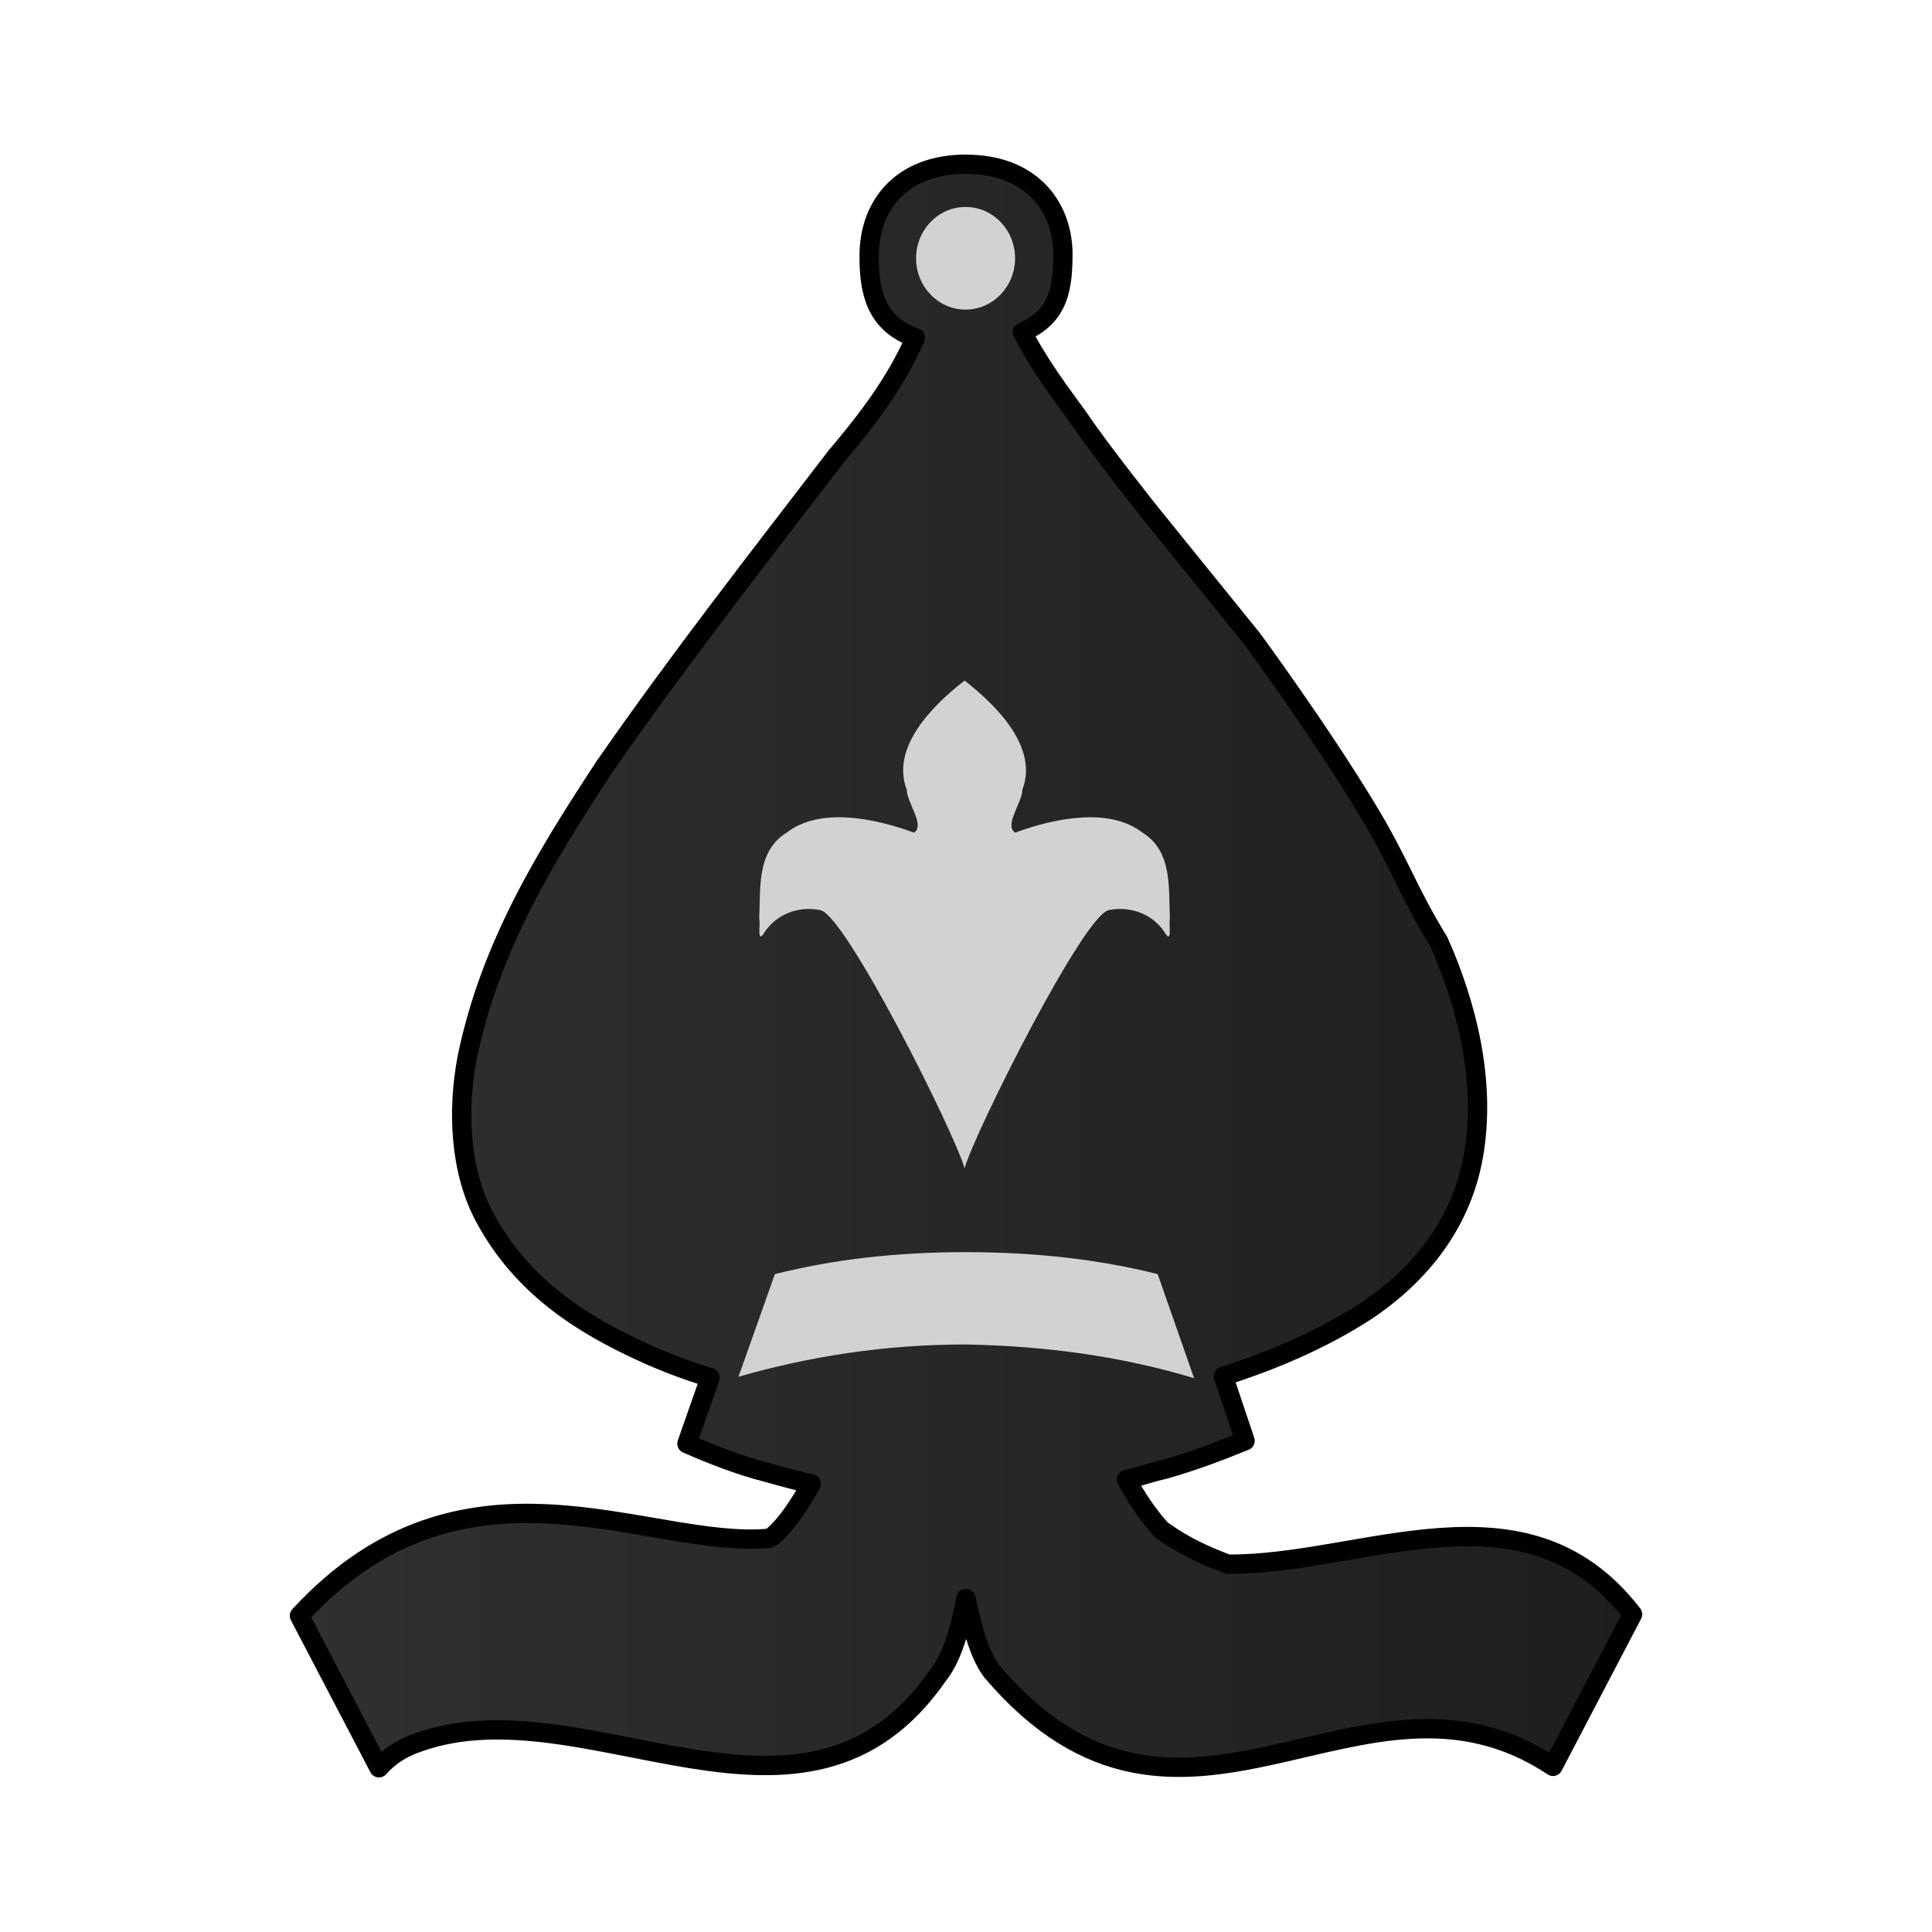
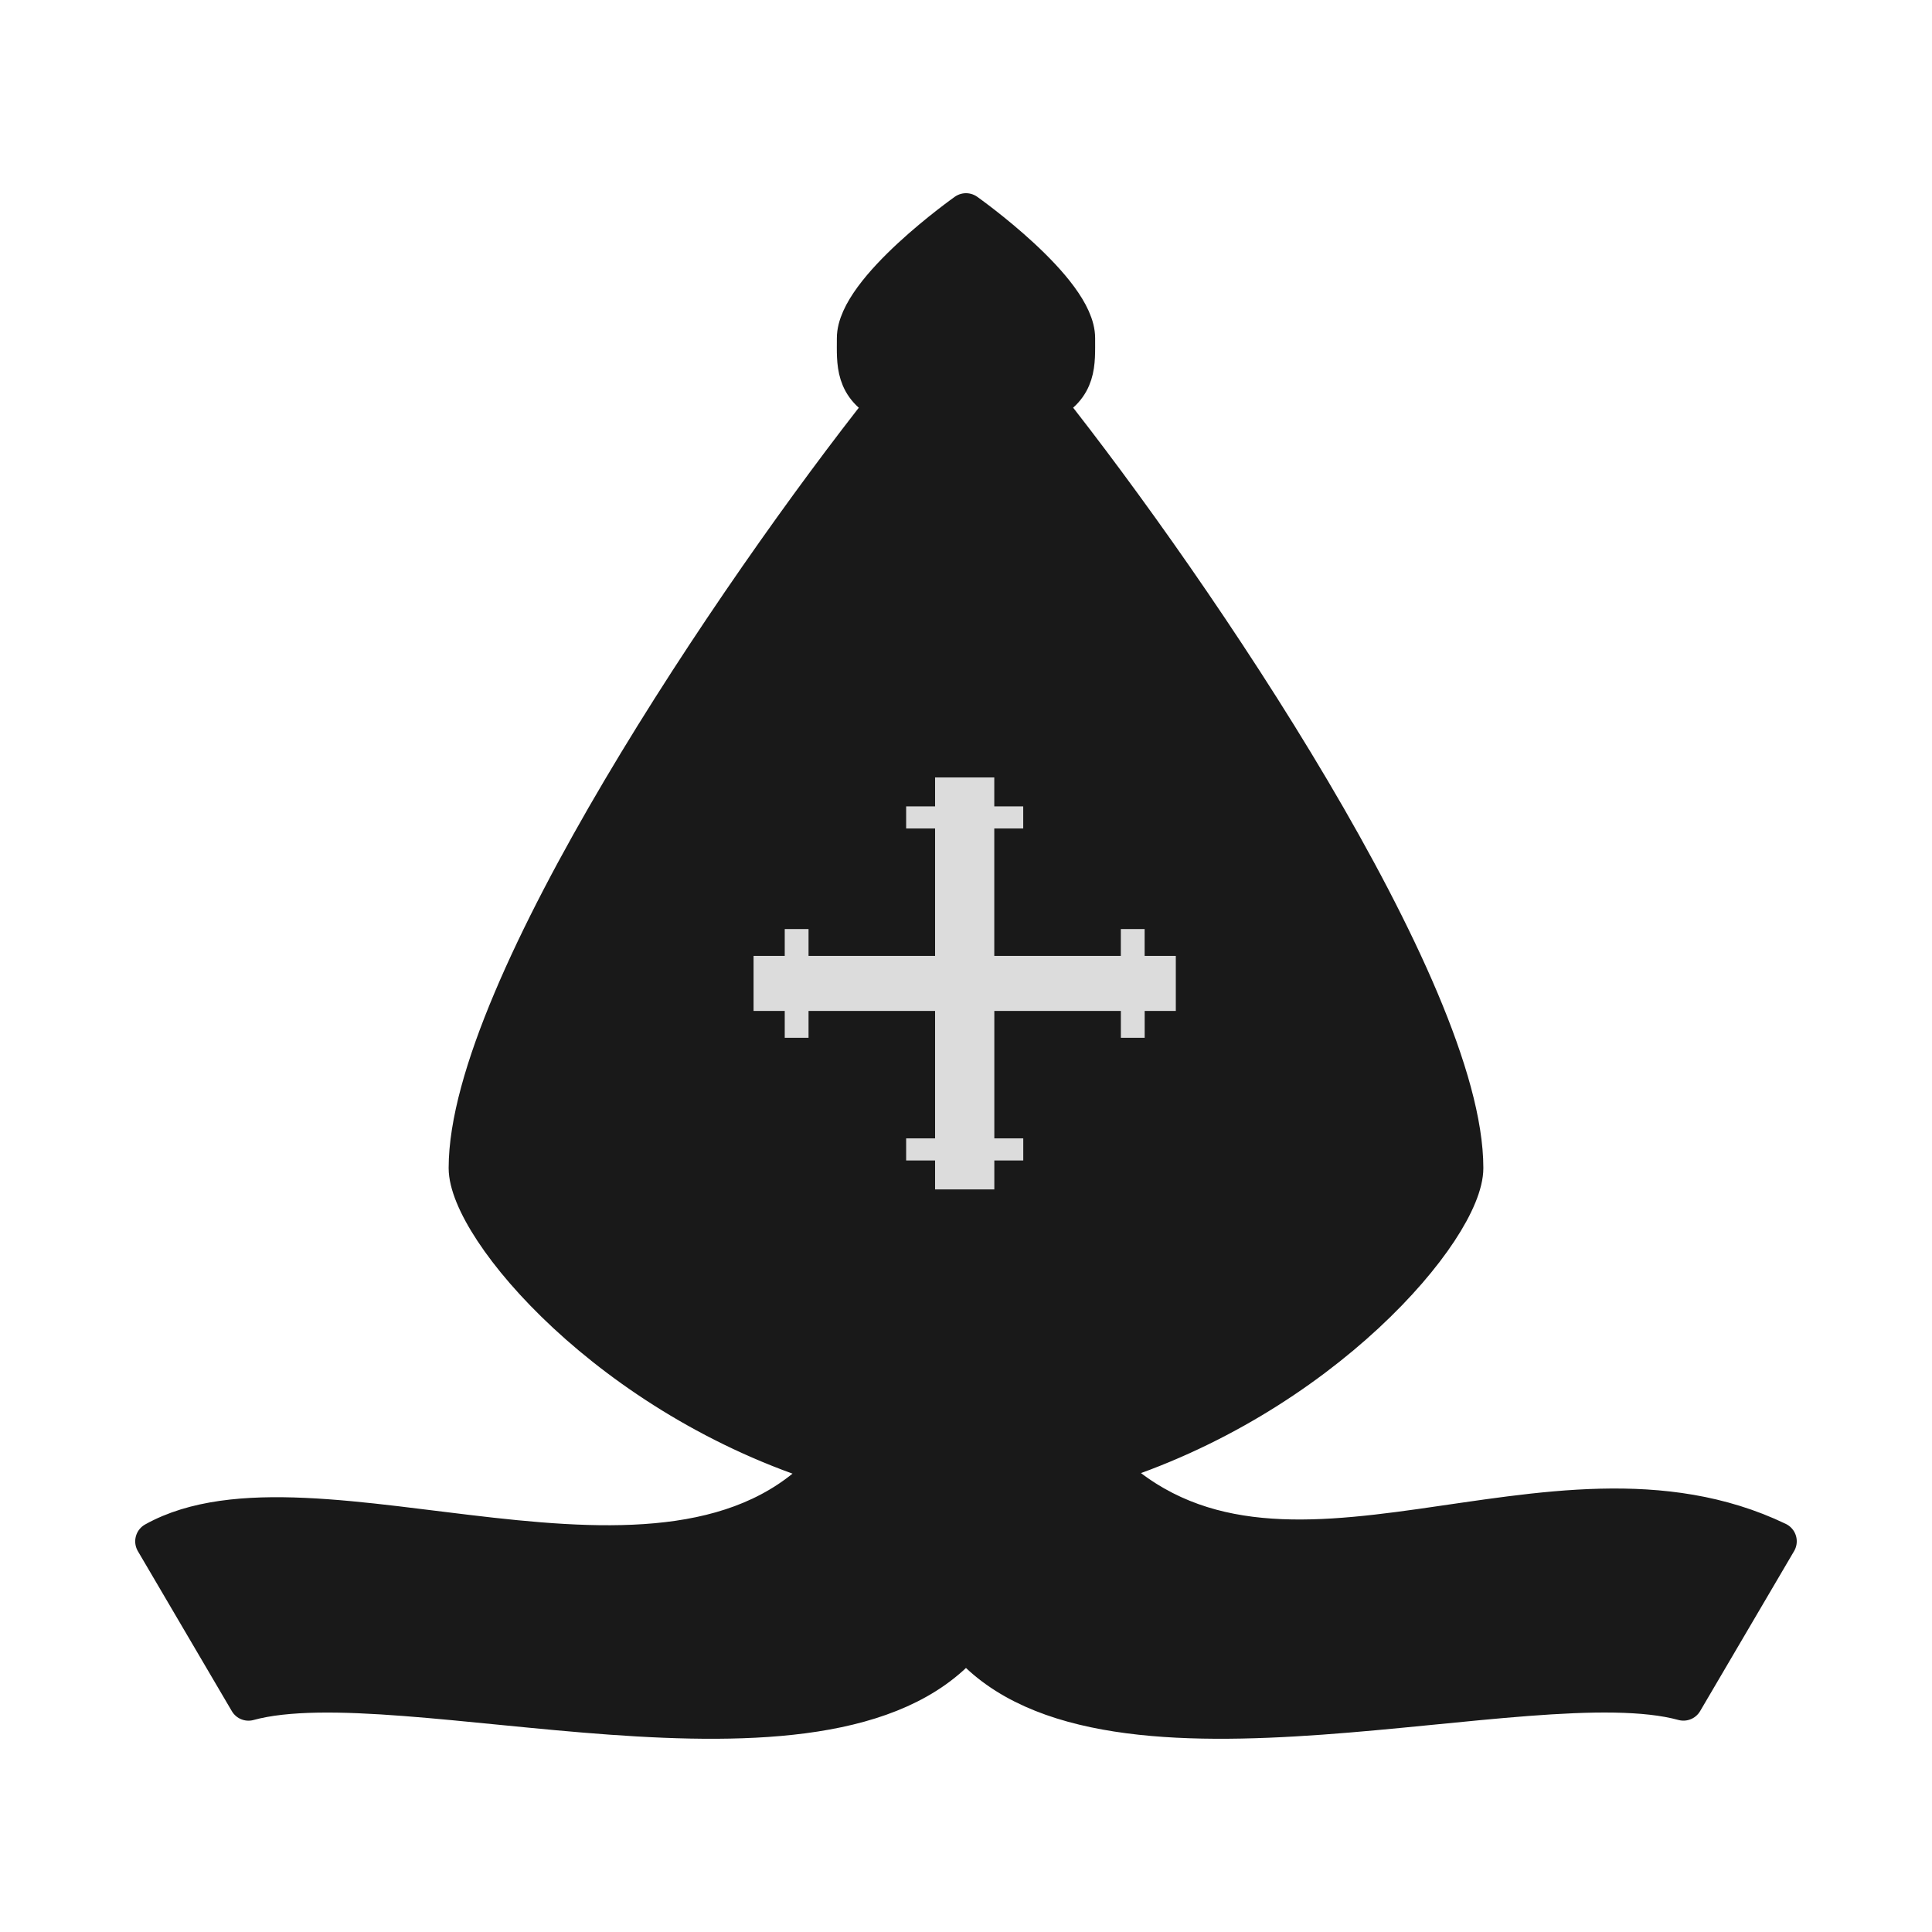
<svg xmlns="http://www.w3.org/2000/svg" width="50mm" height="50mm" clip-rule="evenodd" fill-rule="evenodd" image-rendering="optimizeQuality" shape-rendering="geometricPrecision" text-rendering="geometricPrecision" version="1.1" viewBox="0 0 50 50">
-   <defs>
-     <linearGradient id="linearGradient3608-3" x1="2667.8" x2="2761.4" y1="-154.4" y2="-154.4" gradientTransform="matrix(.37419 0 0 .3712 -990.77 82.313)" gradientUnits="userSpaceOnUse">
-       <stop stop-color="#303030" offset="0" />
-       <stop stop-color="#1E1E1E" offset="1" />
-     </linearGradient>
-   </defs>
-   <path class="st43" d="m25 4.25c-1.646 0-2.507 1.039-2.507 2.376 0 0.891 0.15 1.745 1.197 2.116-0.524 1.188-1.272 2.153-2.058 3.081-2.021 2.635-4.079 5.271-5.987 8.018-1.459 2.227-2.956 4.603-3.555 7.535-0.262 1.373-0.187 2.933 0.449 4.12 0.973 1.819 2.545 2.784 4.079 3.489 0.561 0.26 1.16 0.483 1.759 0.668l-0.599 1.708c0.674 0.297 1.347 0.557 2.058 0.742 0.412 0.111 0.786 0.223 1.16 0.297-0.299 0.52-0.599 1.002-0.973 1.336-0.037 0.037-0.075 0.037-0.112 0.074-3.143 0.297-7.895-2.635-12.161 2.005l2.058 3.935c0.262-0.297 0.599-0.52 1.048-0.668 4.341-1.522 9.991 3.267 13.433-1.745 0.299-0.371 0.524-1.002 0.711-1.967 0.187 0.928 0.412 1.559 0.674 1.893 4.939 5.791 9.542-0.854 14.518 2.45l2.058-3.935c-2.769-3.601-6.997-1.262-10.477-1.299-0.599-0.223-1.16-0.483-1.721-0.891-0.337-0.371-0.636-0.817-0.898-1.299 0.337-0.074 0.636-0.186 0.973-0.26 0.786-0.223 1.459-0.483 2.095-0.742l-0.561-1.67c1.272-0.408 2.507-0.928 3.667-1.67 1.235-0.817 2.47-2.116 2.806-4.046 0.337-1.93-0.187-3.935-0.898-5.531-0.823-1.336-1.01-2.042-1.871-3.452-1.235-2.042-2.956-4.38-2.956-4.38l-2.582-3.192s-1.31-1.633-1.908-2.524c-0.486-0.668-1.048-1.411-1.459-2.227 0.973-0.408 1.048-1.188 1.048-2.079-0.037-1.225-0.861-2.264-2.507-2.264z" fill="url(#linearGradient3608-3)" stroke="#010101" stroke-linecap="round" stroke-linejoin="round" stroke-width=".5" />
-   <g fill="#d2d2d2">
-     <path class="st1" d="m30.903 35.668-0.942-2.694c-1.507-0.379-3.164-0.569-4.972-0.569s-3.428 0.19-4.935 0.569l-0.942 2.656c1.846-0.531 3.805-0.835 5.877-0.835 2.072 0.038 4.031 0.303 5.914 0.873z" stroke-width=".268" />
-     <ellipse class="st1" cx="24.989" cy="6.684" rx="1.281" ry="1.328" stroke-width=".268" />
-     <path class="st1" d="m24.963 30.234c-0.262-0.928-3.106-6.607-3.742-6.682-0.561-0.111-1.123 0.111-1.422 0.557-0.225 0.371-0.112-0.186-0.15-0.334 0.037-0.78-0.075-1.745 0.711-2.227 0.861-0.668 2.283-0.371 3.293 0 0.299-0.186-0.187-0.78-0.187-1.114-0.412-1.077 0.636-2.153 1.497-2.821 0.861 0.668 1.908 1.745 1.497 2.821 0 0.334-0.486 0.928-0.187 1.114 1.01-0.371 2.432-0.668 3.293 0 0.786 0.483 0.674 1.448 0.711 2.227-0.037 0.148 0.075 0.705-0.15 0.334-0.299-0.445-0.861-0.668-1.422-0.557-0.636 0.074-3.48 5.754-3.742 6.682" stroke-width=".265" />
+   <g transform="translate(-2879.8 471.1)" fill-rule="evenodd">
+     <path d="m2904.8-465.6s-2.842 2.008-2.842 3.25c0 0.647-0.064 1.263 0.793 1.689-3.885 4.895-10.84 15.202-10.84 19.79 0 1.556 3.684 5.948 9.345 7.699-4.139 4.596-13.357-0.326-17.457 1.962l2.432 4.141c3.94-1.078 14.922 2.553 18.502-1.513h0.133c3.579 4.066 14.561 0.434 18.502 1.512l2.432-4.141c-5.899-2.829-12.905 2.575-17.456-1.961 5.661-1.751 9.345-6.143 9.345-7.699 0-4.589-6.955-14.896-10.841-19.791 0.856-0.426 0.792-1.041 0.794-1.688 0-1.242-2.842-3.25-2.842-3.25z" fill="#191919" stroke="#191919" stroke-linecap="round" stroke-linejoin="round" style="paint-order:normal" />
+     <path d="m2904-450.98v0.749h-0.749v0.572h0.749v3.298h-3.275v-0.695h-0.616v0.695h-0.807v1.424h0.807v0.695h0.616v-0.695h3.275v3.298h-0.749v0.572h0.749v0.749h1.533v-0.749h0.749v-0.572h-0.749v-3.298h3.275v0.695h0.616v-0.695h0.806v-1.424h-0.807v-0.695h-0.616v0.695h-3.275v-3.298h0.749v-0.572h-0.749v-0.749h-0.766z" fill="#dcdcdc" style="paint-order:normal" />
  </g>
</svg>
